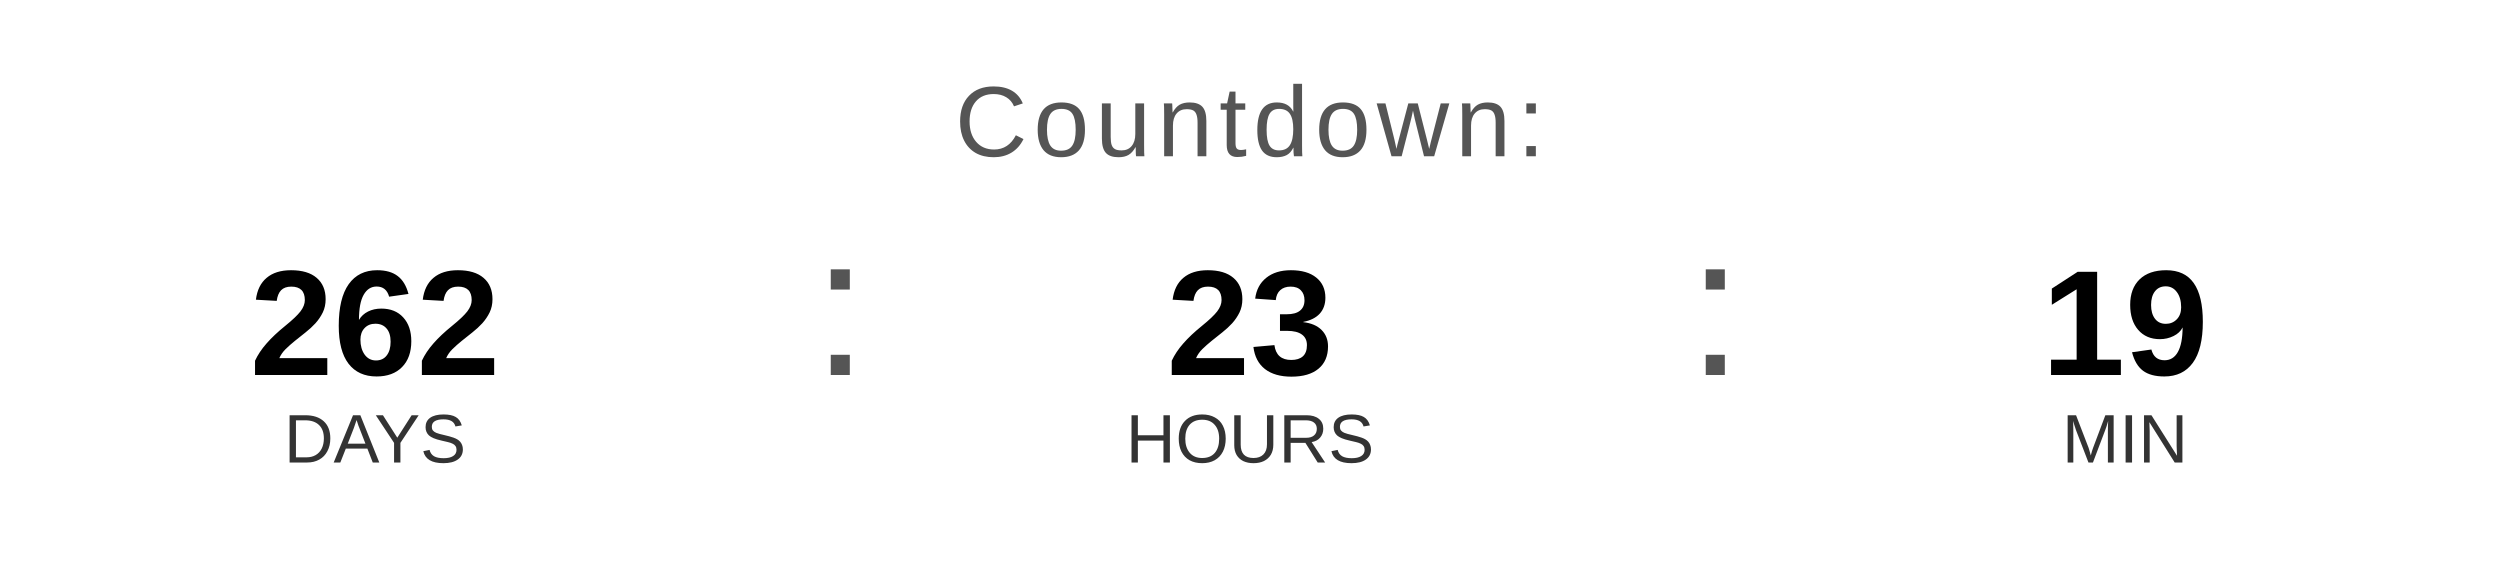
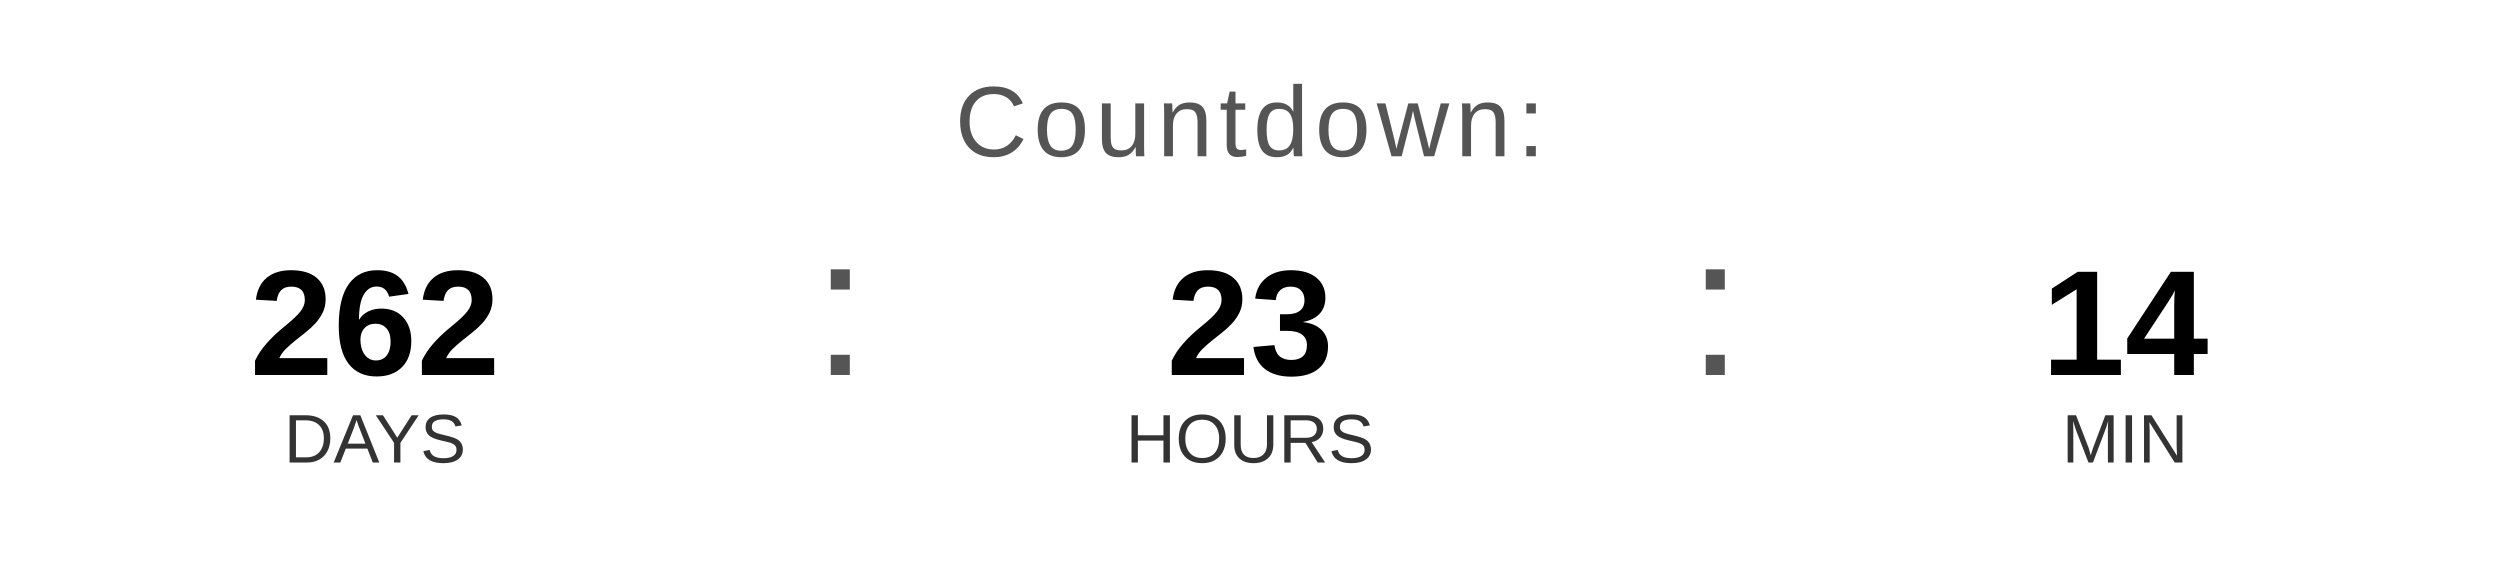
<svg xmlns="http://www.w3.org/2000/svg" width="400" height="90" viewBox="0 0 400 90">
  <text x="200" y="25" font-family="Arial, Helvetica, sans-serif" font-size="16" fill="#555555" text-anchor="middle" letter-spacing="1">
    Countdown:
  </text>
  <text x="60" y="60" font-family="Arial, Helvetica, sans-serif" font-size="24" font-weight="bold" fill="#000000" text-anchor="middle">262</text>
  <text x="60" y="74" font-family="Arial, Helvetica, sans-serif" font-size="11" fill="#333333" text-anchor="middle">DAYS</text>
  <text x="130" y="60" font-family="Arial, sans-serif" font-size="32" fill="#555555">:</text>
  <text x="200" y="60" font-family="Arial, Helvetica, sans-serif" font-size="24" font-weight="bold" fill="#000000" text-anchor="middle">23</text>
  <text x="200" y="74" font-family="Arial, Helvetica, sans-serif" font-size="11" fill="#333333" text-anchor="middle">HOURS</text>
  <text x="270" y="60" font-family="Arial, sans-serif" font-size="32" fill="#555555">:</text>
-   <text x="340" y="60" font-family="Arial, Helvetica, sans-serif" font-size="24" font-weight="bold" fill="#000000" text-anchor="middle">19</text>
+   <text x="340" y="60" font-family="Arial, Helvetica, sans-serif" font-size="24" font-weight="bold" fill="#000000" text-anchor="middle">14</text>
  <text x="340" y="74" font-family="Arial, Helvetica, sans-serif" font-size="11" fill="#333333" text-anchor="middle">MIN</text>
</svg>
